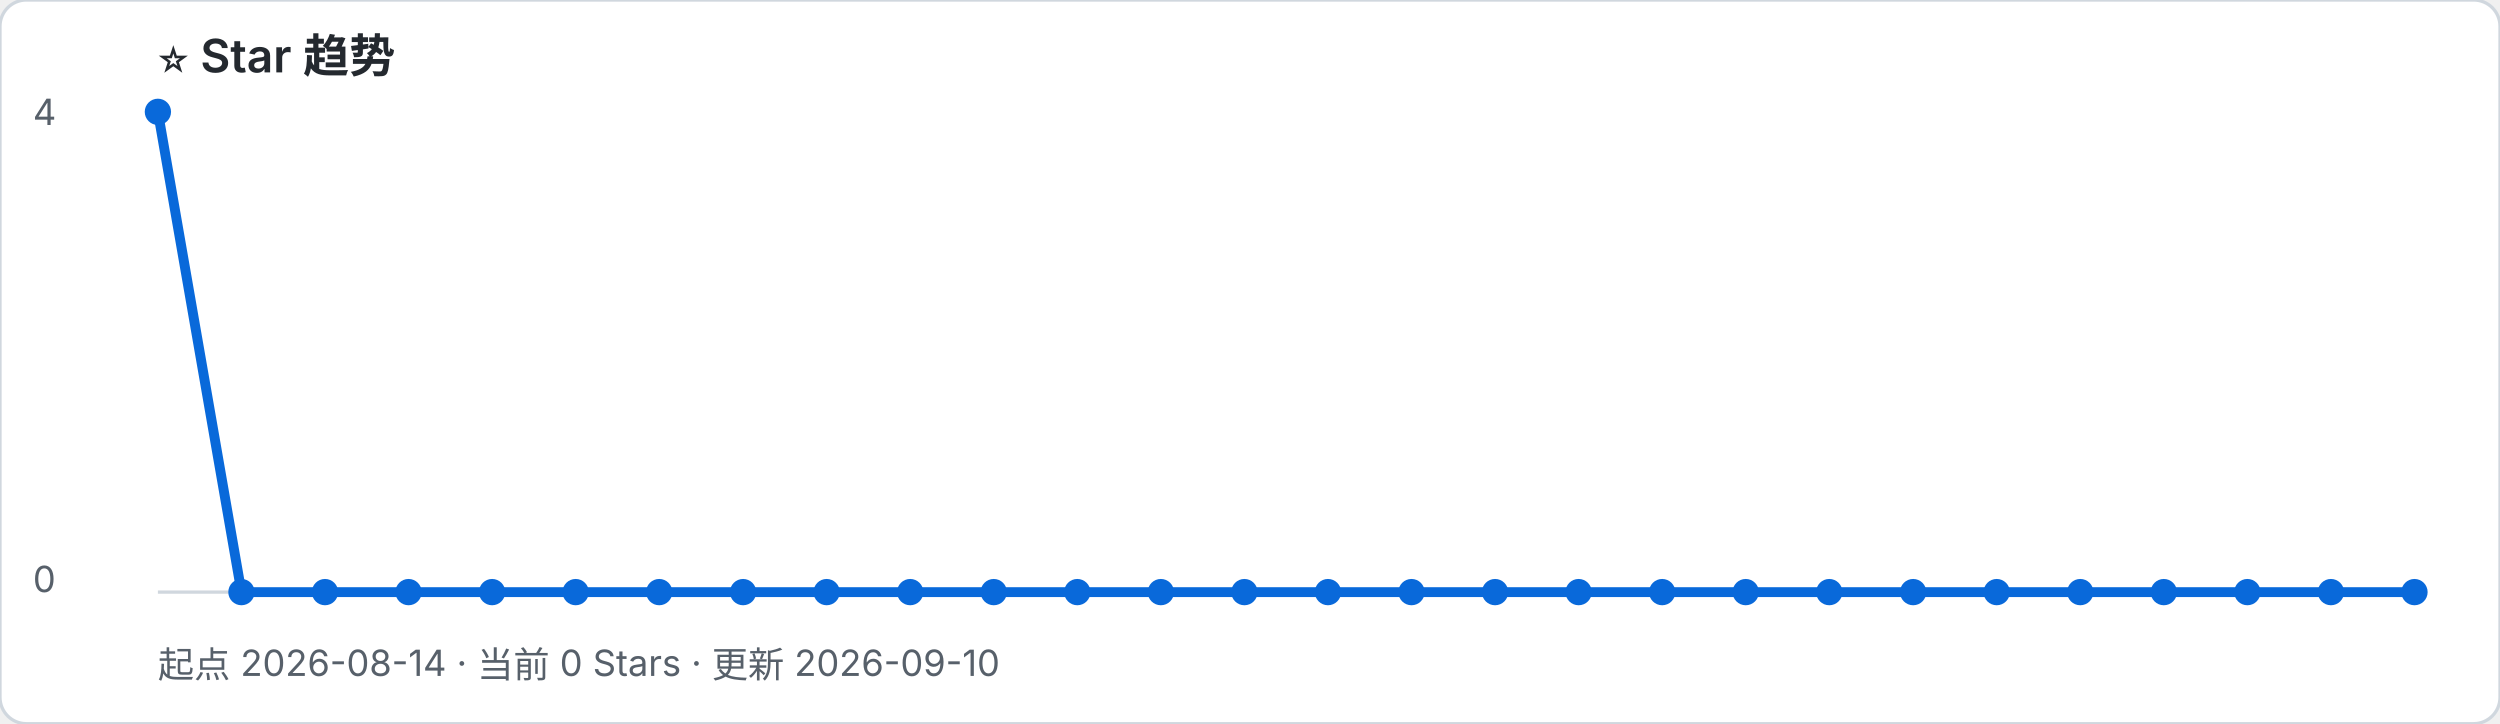
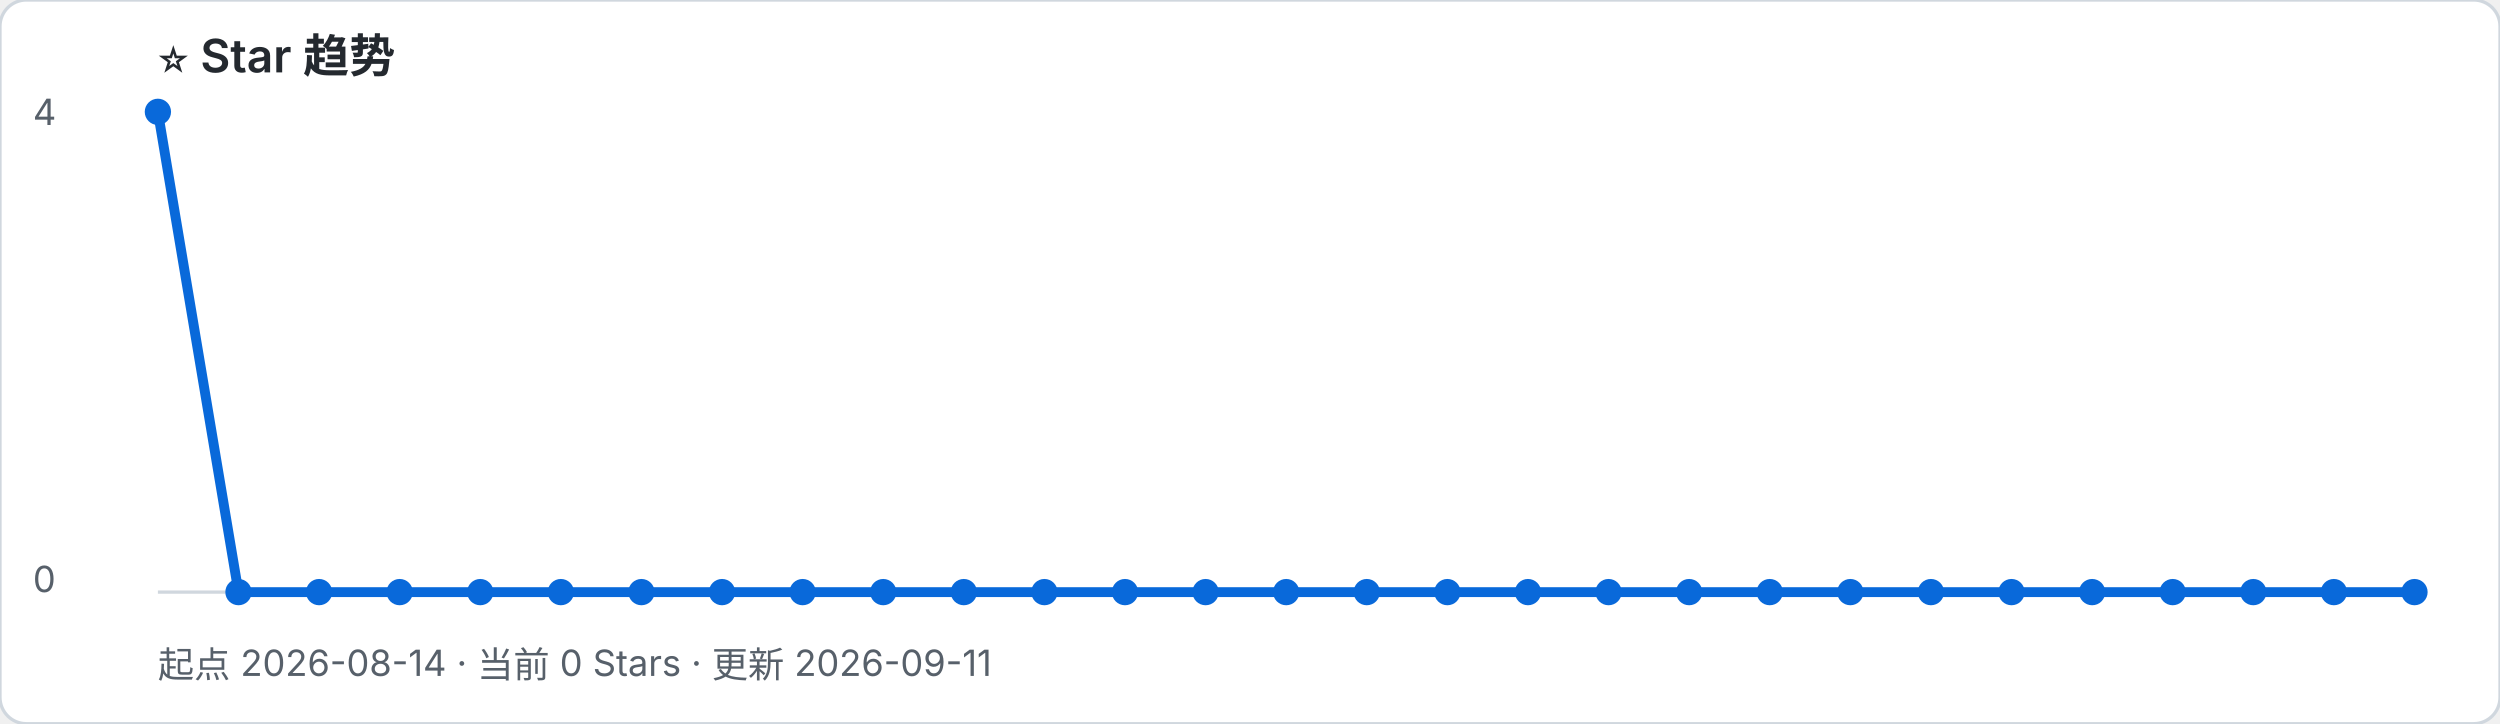
- <svg xmlns="http://www.w3.org/2000/svg" width="760" height="220" viewBox="0 0 760 220" role="img" aria-label="起点 2026-08-14 · 当前 0 Stars · 更新 2026-09-10">
+ <svg xmlns="http://www.w3.org/2000/svg" width="760" height="220" viewBox="0 0 760 220" role="img" aria-label="起点 2026-08-14 · 当前 0 Stars · 更新 2026-09-11">
  <rect width="100%" height="100%" rx="8" fill="#ffffff" stroke="#d0d7de" />
  <text x="48" y="22" font-family="-apple-system, BlinkMacSystemFont, Segoe UI, sans-serif" font-size="14" font-weight="600" fill="#24292f">⭐ Star 趋势</text>
-   <text x="48" y="206" font-family="-apple-system, BlinkMacSystemFont, Segoe UI, sans-serif" font-size="11" fill="#57606a">起点 2026-08-14 · 当前 0 Stars · 更新 2026-09-10</text>
+   <text x="48" y="206" font-family="-apple-system, BlinkMacSystemFont, Segoe UI, sans-serif" font-size="11" fill="#57606a">起点 2026-08-14 · 当前 0 Stars · 更新 2026-09-11</text>
  <line x1="48" y1="180" x2="734" y2="180" stroke="#d0d7de" />
  <text x="10" y="38" font-family="-apple-system, BlinkMacSystemFont, Segoe UI, sans-serif" font-size="11" fill="#57606a">4</text>
  <text x="10" y="180" font-family="-apple-system, BlinkMacSystemFont, Segoe UI, sans-serif" font-size="11" fill="#57606a">0</text>
-   <polyline points="48.0,34.0 73.4,180.0 98.8,180.0 124.2,180.0 149.6,180.0 175.0,180.0 200.4,180.0 225.9,180.0 251.3,180.0 276.7,180.0 302.1,180.0 327.5,180.0 352.9,180.0 378.3,180.0 403.7,180.0 429.1,180.0 454.5,180.0 479.9,180.0 505.3,180.0 530.7,180.0 556.1,180.0 581.6,180.0 607.0,180.0 632.4,180.0 657.8,180.0 683.2,180.0 708.6,180.0 734.0,180.0" fill="none" stroke="#0969da" stroke-width="3" stroke-linejoin="round" stroke-linecap="round" />
+   <polyline points="48.0,34.0 72.5,180.0 97.0,180.0 121.5,180.0 146.0,180.0 170.5,180.0 195.0,180.0 219.5,180.0 244.0,180.0 268.5,180.0 293.0,180.0 317.5,180.0 342.0,180.0 366.5,180.0 391.0,180.0 415.5,180.0 440.0,180.0 464.5,180.0 489.0,180.0 513.5,180.0 538.0,180.0 562.5,180.0 587.0,180.0 611.5,180.0 636.0,180.0 660.5,180.0 685.0,180.0 709.5,180.0 734.0,180.0" fill="none" stroke="#0969da" stroke-width="3" stroke-linejoin="round" stroke-linecap="round" />
  <circle cx="48.0" cy="34.0" r="4" fill="#0969da" />
-   <circle cx="73.4" cy="180.0" r="4" fill="#0969da" />
-   <circle cx="98.8" cy="180.0" r="4" fill="#0969da" />
-   <circle cx="124.2" cy="180.0" r="4" fill="#0969da" />
-   <circle cx="149.6" cy="180.0" r="4" fill="#0969da" />
-   <circle cx="175.0" cy="180.0" r="4" fill="#0969da" />
-   <circle cx="200.4" cy="180.0" r="4" fill="#0969da" />
-   <circle cx="225.9" cy="180.0" r="4" fill="#0969da" />
-   <circle cx="251.3" cy="180.0" r="4" fill="#0969da" />
-   <circle cx="276.7" cy="180.0" r="4" fill="#0969da" />
-   <circle cx="302.1" cy="180.0" r="4" fill="#0969da" />
-   <circle cx="327.5" cy="180.0" r="4" fill="#0969da" />
-   <circle cx="352.9" cy="180.0" r="4" fill="#0969da" />
-   <circle cx="378.3" cy="180.0" r="4" fill="#0969da" />
-   <circle cx="403.7" cy="180.0" r="4" fill="#0969da" />
-   <circle cx="429.1" cy="180.0" r="4" fill="#0969da" />
-   <circle cx="454.5" cy="180.0" r="4" fill="#0969da" />
-   <circle cx="479.9" cy="180.0" r="4" fill="#0969da" />
-   <circle cx="505.3" cy="180.0" r="4" fill="#0969da" />
-   <circle cx="530.7" cy="180.0" r="4" fill="#0969da" />
-   <circle cx="556.1" cy="180.0" r="4" fill="#0969da" />
-   <circle cx="581.6" cy="180.0" r="4" fill="#0969da" />
-   <circle cx="607.0" cy="180.0" r="4" fill="#0969da" />
-   <circle cx="632.4" cy="180.0" r="4" fill="#0969da" />
-   <circle cx="657.8" cy="180.0" r="4" fill="#0969da" />
-   <circle cx="683.2" cy="180.0" r="4" fill="#0969da" />
-   <circle cx="708.6" cy="180.0" r="4" fill="#0969da" />
+   <circle cx="72.5" cy="180.0" r="4" fill="#0969da" />
+   <circle cx="97.0" cy="180.0" r="4" fill="#0969da" />
+   <circle cx="121.5" cy="180.0" r="4" fill="#0969da" />
+   <circle cx="146.0" cy="180.0" r="4" fill="#0969da" />
+   <circle cx="170.5" cy="180.0" r="4" fill="#0969da" />
+   <circle cx="195.0" cy="180.0" r="4" fill="#0969da" />
+   <circle cx="219.5" cy="180.0" r="4" fill="#0969da" />
+   <circle cx="244.0" cy="180.0" r="4" fill="#0969da" />
+   <circle cx="268.5" cy="180.0" r="4" fill="#0969da" />
+   <circle cx="293.0" cy="180.0" r="4" fill="#0969da" />
+   <circle cx="317.5" cy="180.0" r="4" fill="#0969da" />
+   <circle cx="342.0" cy="180.0" r="4" fill="#0969da" />
+   <circle cx="366.5" cy="180.0" r="4" fill="#0969da" />
+   <circle cx="391.0" cy="180.0" r="4" fill="#0969da" />
+   <circle cx="415.5" cy="180.0" r="4" fill="#0969da" />
+   <circle cx="440.0" cy="180.0" r="4" fill="#0969da" />
+   <circle cx="464.5" cy="180.0" r="4" fill="#0969da" />
+   <circle cx="489.0" cy="180.0" r="4" fill="#0969da" />
+   <circle cx="513.5" cy="180.0" r="4" fill="#0969da" />
+   <circle cx="538.0" cy="180.0" r="4" fill="#0969da" />
+   <circle cx="562.5" cy="180.0" r="4" fill="#0969da" />
+   <circle cx="587.0" cy="180.0" r="4" fill="#0969da" />
+   <circle cx="611.5" cy="180.0" r="4" fill="#0969da" />
+   <circle cx="636.0" cy="180.0" r="4" fill="#0969da" />
+   <circle cx="660.5" cy="180.0" r="4" fill="#0969da" />
+   <circle cx="685.0" cy="180.0" r="4" fill="#0969da" />
+   <circle cx="709.5" cy="180.0" r="4" fill="#0969da" />
  <circle cx="734.0" cy="180.0" r="4" fill="#0969da" />
</svg>
